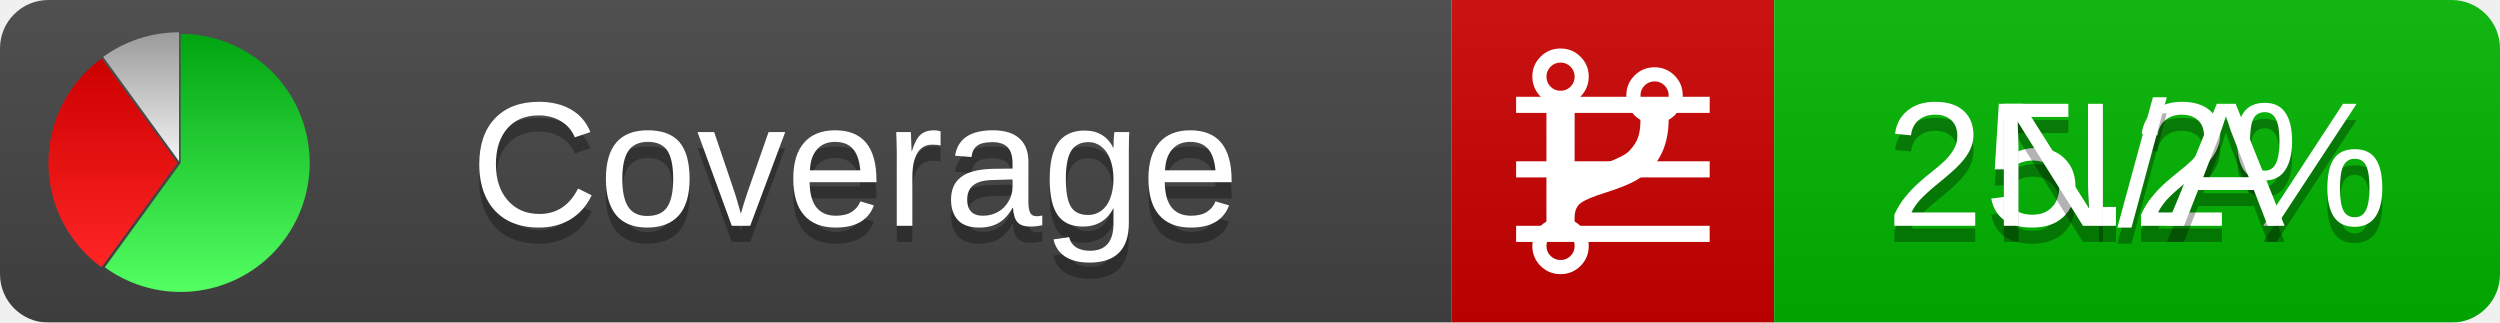
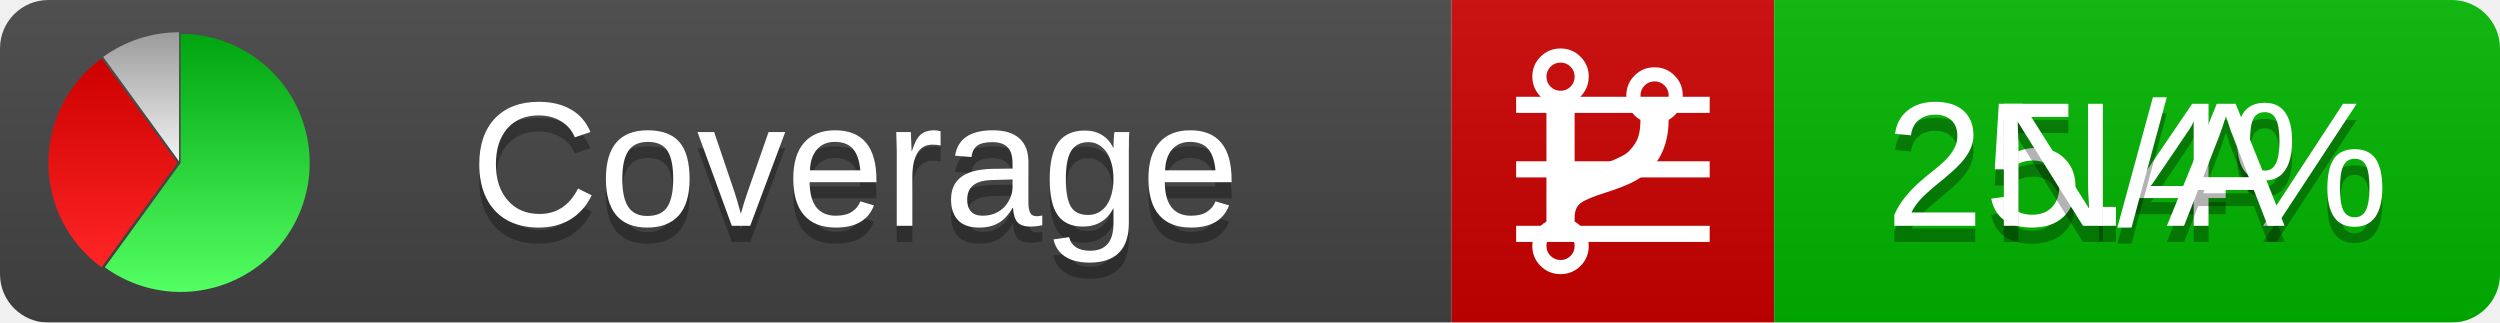
<svg xmlns="http://www.w3.org/2000/svg" xmlns:xlink="http://www.w3.org/1999/xlink" width="155" height="20">
  <style type="text/css">
          
            @keyframes fadeout {
              0 % { visibility: visible; opacity: 1; }
              40% { visibility: visible; opacity: 1; }
              50% { visibility: hidden; opacity: 0; }
              90% { visibility: hidden; opacity: 0; }
              100% { visibility: visible; opacity: 1; }
            }
            @keyframes fadein {
              0% { visibility: hidden; opacity: 0; }
              40% { visibility: hidden; opacity: 0; }
              50% { visibility: visible; opacity: 1; }
              90% { visibility: visible; opacity: 1; }
              100% { visibility: hidden; opacity: 0; }
            }
            .linecoverage {
                animation-duration: 10s;
                animation-name: fadeout;
                animation-iteration-count: infinite;
            }
            .branchcoverage {
                animation-duration: 10s;
                animation-name: fadein;
                animation-iteration-count: infinite;
            }
          
    </style>
  <defs>
    <linearGradient id="gradient" x2="0" y2="100%">
      <stop offset="0" stop-color="#bbb" stop-opacity=".1" />
      <stop offset="1" stop-opacity=".1" />
    </linearGradient>
    <linearGradient id="green" x2="0" y2="100%">
      <stop offset="0" stop-color="#00A410" />
      <stop offset="1" stop-color="#53FF63" />
    </linearGradient>
    <linearGradient id="red" x2="0" y2="100%">
      <stop offset="0" stop-color="#C00" />
      <stop offset="1" stop-color="#FF2525" />
    </linearGradient>
    <linearGradient id="gray" x2="0" y2="100%">
      <stop offset="0" stop-color="#9B9B9B" />
      <stop offset="1" stop-color="#F3F3F3" />
    </linearGradient>
    <mask id="mask">
      <rect width="155" height="20" rx="3" fill="#fff" />
    </mask>
    <g id="icon">
      <path style="fill:url(#green);" d="M205,202.5 l0,-200 a200,200 0 1,1 -117.558,361.803 z" />
      <path style="fill:url(#red);" d="M200,202.5 l-117.558,161.803 a200,200 0 0,1 0,-323.607 z" />
      <path style="fill:url(#gray);" d="M202.5,200 l-117.558,-161.803 a200,200 0 0,1 117.558,-38.196 z" />
    </g>
  </defs>
  <g mask="url(#mask)">
    <rect x="0" y="0" width="90" height="20" fill="#444" />
    <rect x="90" y="0" width="20" height="20" fill="#c00" />
    <rect x="110" y="0" width="45" height="20" fill="#00B600" />
    <rect x="0" y="0" width="155" height="20" fill="url(#gradient)" />
  </g>
  <g>
    <path class="linecoverage" stroke="#fff" d="M94 6.5 h12 M94 10.5 h12 M94 14.5 h12" />
    <path class="branchcoverage" fill="#fff" d="m 97.628,15.247 q 0,-0.364 -0.255,-0.619 -0.255,-0.255 -0.619,-0.255 -0.364,0 -0.619,0.255 -0.255,0.255 -0.255,0.619 0,0.364 0.255,0.619 0.255,0.255 0.619,0.255 0.364,0 0.619,-0.255 0.255,-0.255 0.255,-0.619 z m 0,-10.493 q 0,-0.364 -0.255,-0.619 -0.255,-0.255 -0.619,-0.255 -0.364,0 -0.619,0.255 -0.255,0.255 -0.255,0.619 0,0.364 0.255,0.619 0.255,0.255 0.619,0.255 0.364,0 0.619,-0.255 0.255,-0.255 0.255,-0.619 z m 5.83,1.166 q 0,-0.364 -0.255,-0.619 -0.255,-0.255 -0.619,-0.255 -0.364,0 -0.619,0.255 -0.255,0.255 -0.255,0.619 0,0.364 0.255,0.619 0.255,0.255 0.619,0.255 0.364,0 0.619,-0.255 0.255,-0.255 0.255,-0.619 z m 0.874,0 q 0,0.474 -0.237,0.879 -0.237,0.405 -0.638,0.633 -0.018,2.614 -2.059,3.771 -0.619,0.346 -1.849,0.738 -1.166,0.364 -1.544,0.647 -0.378,0.282 -0.378,0.911 l 0,0.237 q 0.401,0.228 0.638,0.633 0.237,0.405 0.237,0.879 0,0.729 -0.51,1.239 -0.51,0.51 -1.239,0.51 -0.729,0 -1.239,-0.51 -0.51,-0.51 -0.51,-1.239 0,-0.474 0.237,-0.879 0.237,-0.405 0.638,-0.633 l 0,-7.469 q -0.401,-0.228 -0.638,-0.633 -0.237,-0.405 -0.237,-0.879 0,-0.729 0.51,-1.239 0.51,-0.51 1.239,-0.51 0.729,0 1.239,0.51 0.51,0.51 0.51,1.239 0,0.474 -0.237,0.879 -0.237,0.405 -0.638,0.633 l 0,4.527 q 0.492,-0.237 1.403,-0.519 0.501,-0.155 0.797,-0.269 0.296,-0.114 0.642,-0.282 0.346,-0.169 0.537,-0.36 0.191,-0.191 0.369,-0.465 0.178,-0.273 0.255,-0.633 0.077,-0.36 0.077,-0.833 -0.401,-0.228 -0.638,-0.633 -0.237,-0.405 -0.237,-0.879 0,-0.729 0.51,-1.239 0.51,-0.51 1.239,-0.51 0.729,0 1.239,0.51 0.51,0.51 0.51,1.239 z" />
  </g>
  <g fill="#fff" text-anchor="middle" font-family="Verdana,Arial,Geneva,sans-serif" font-size="11">
    <a xlink:href="https://github.com/danielpalme/ReportGenerator" target="_top">
      <use xlink:href="#icon" transform="translate(3,2) scale(.04)" />
    </a>
    <text x="53" y="15" fill="#010101" fill-opacity=".3">Coverage</text>
    <text x="53" y="14" fill="#fff">Coverage</text>
-     <text class="linecoverage" x="132.5" y="15" fill="#010101" fill-opacity=".3">25.2%</text>
-     <text class="linecoverage" x="132.5" y="14">25.2%</text>
+     <text class="linecoverage" x="132.5" y="15" fill="#010101" fill-opacity=".3">25.4%</text>
+     <text class="linecoverage" x="132.5" y="14">25.4%</text>
    <text class="branchcoverage" x="132.5" y="15" fill="#010101" fill-opacity=".3">N/A</text>
    <text class="branchcoverage" x="132.5" y="14">N/A</text>
  </g>
  <g>
    <rect class="linecoverage" x="90" y="0" width="65" height="20" fill-opacity="0" />
    <rect class="branchcoverage" x="90" y="0" width="65" height="20" fill-opacity="0" />
  </g>
</svg>
